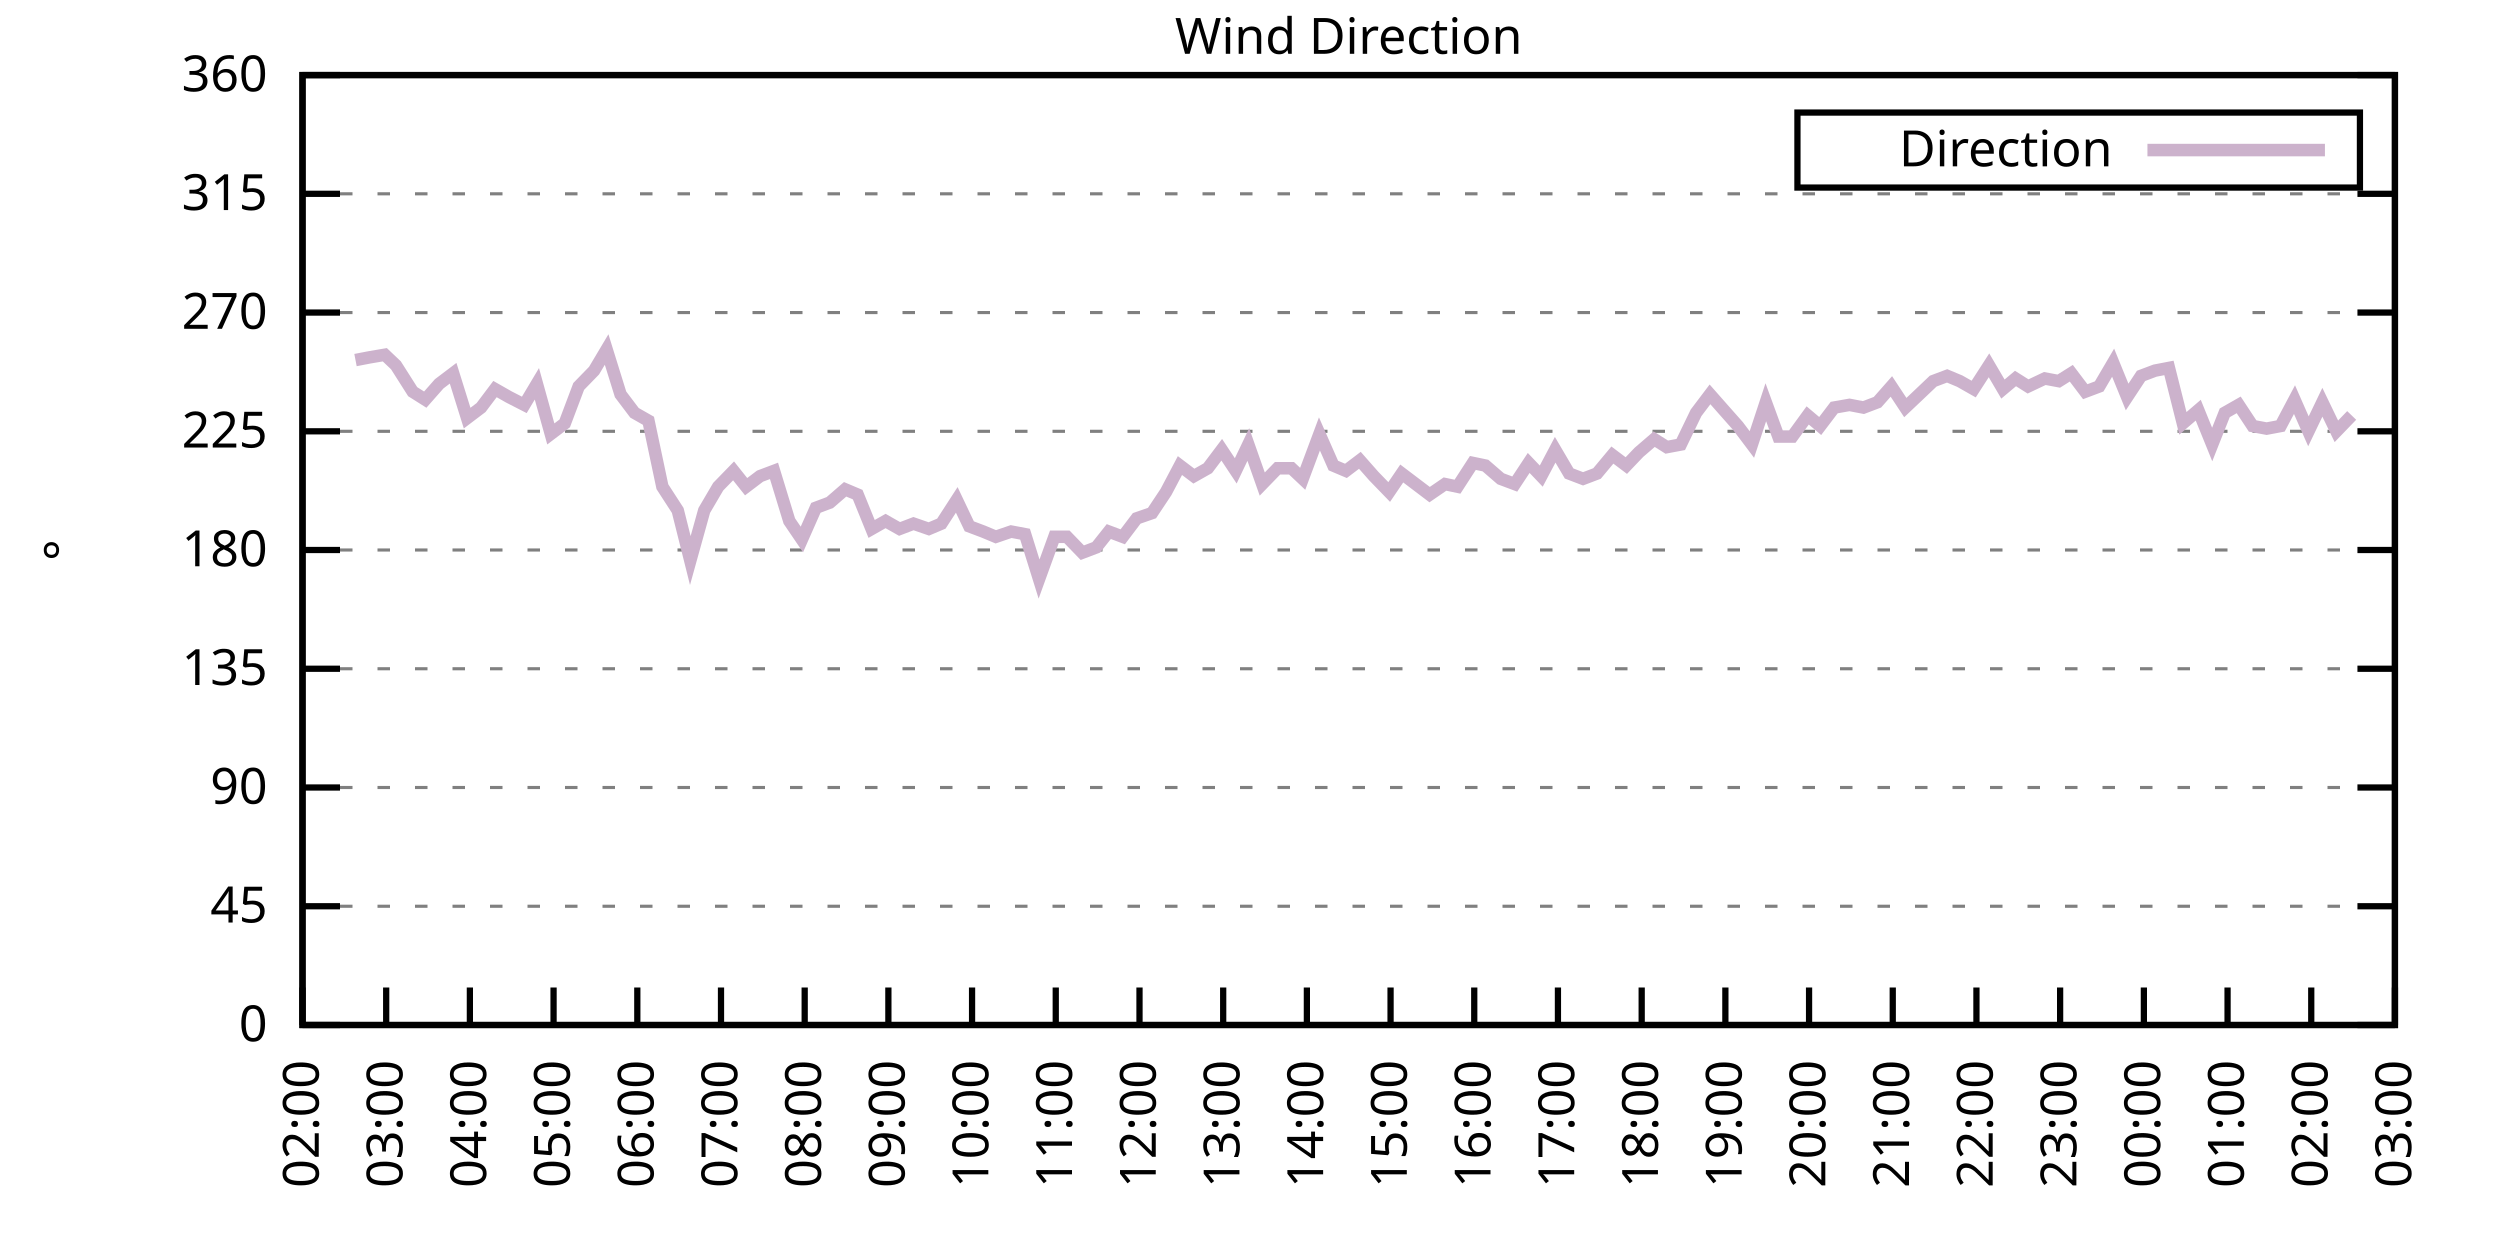
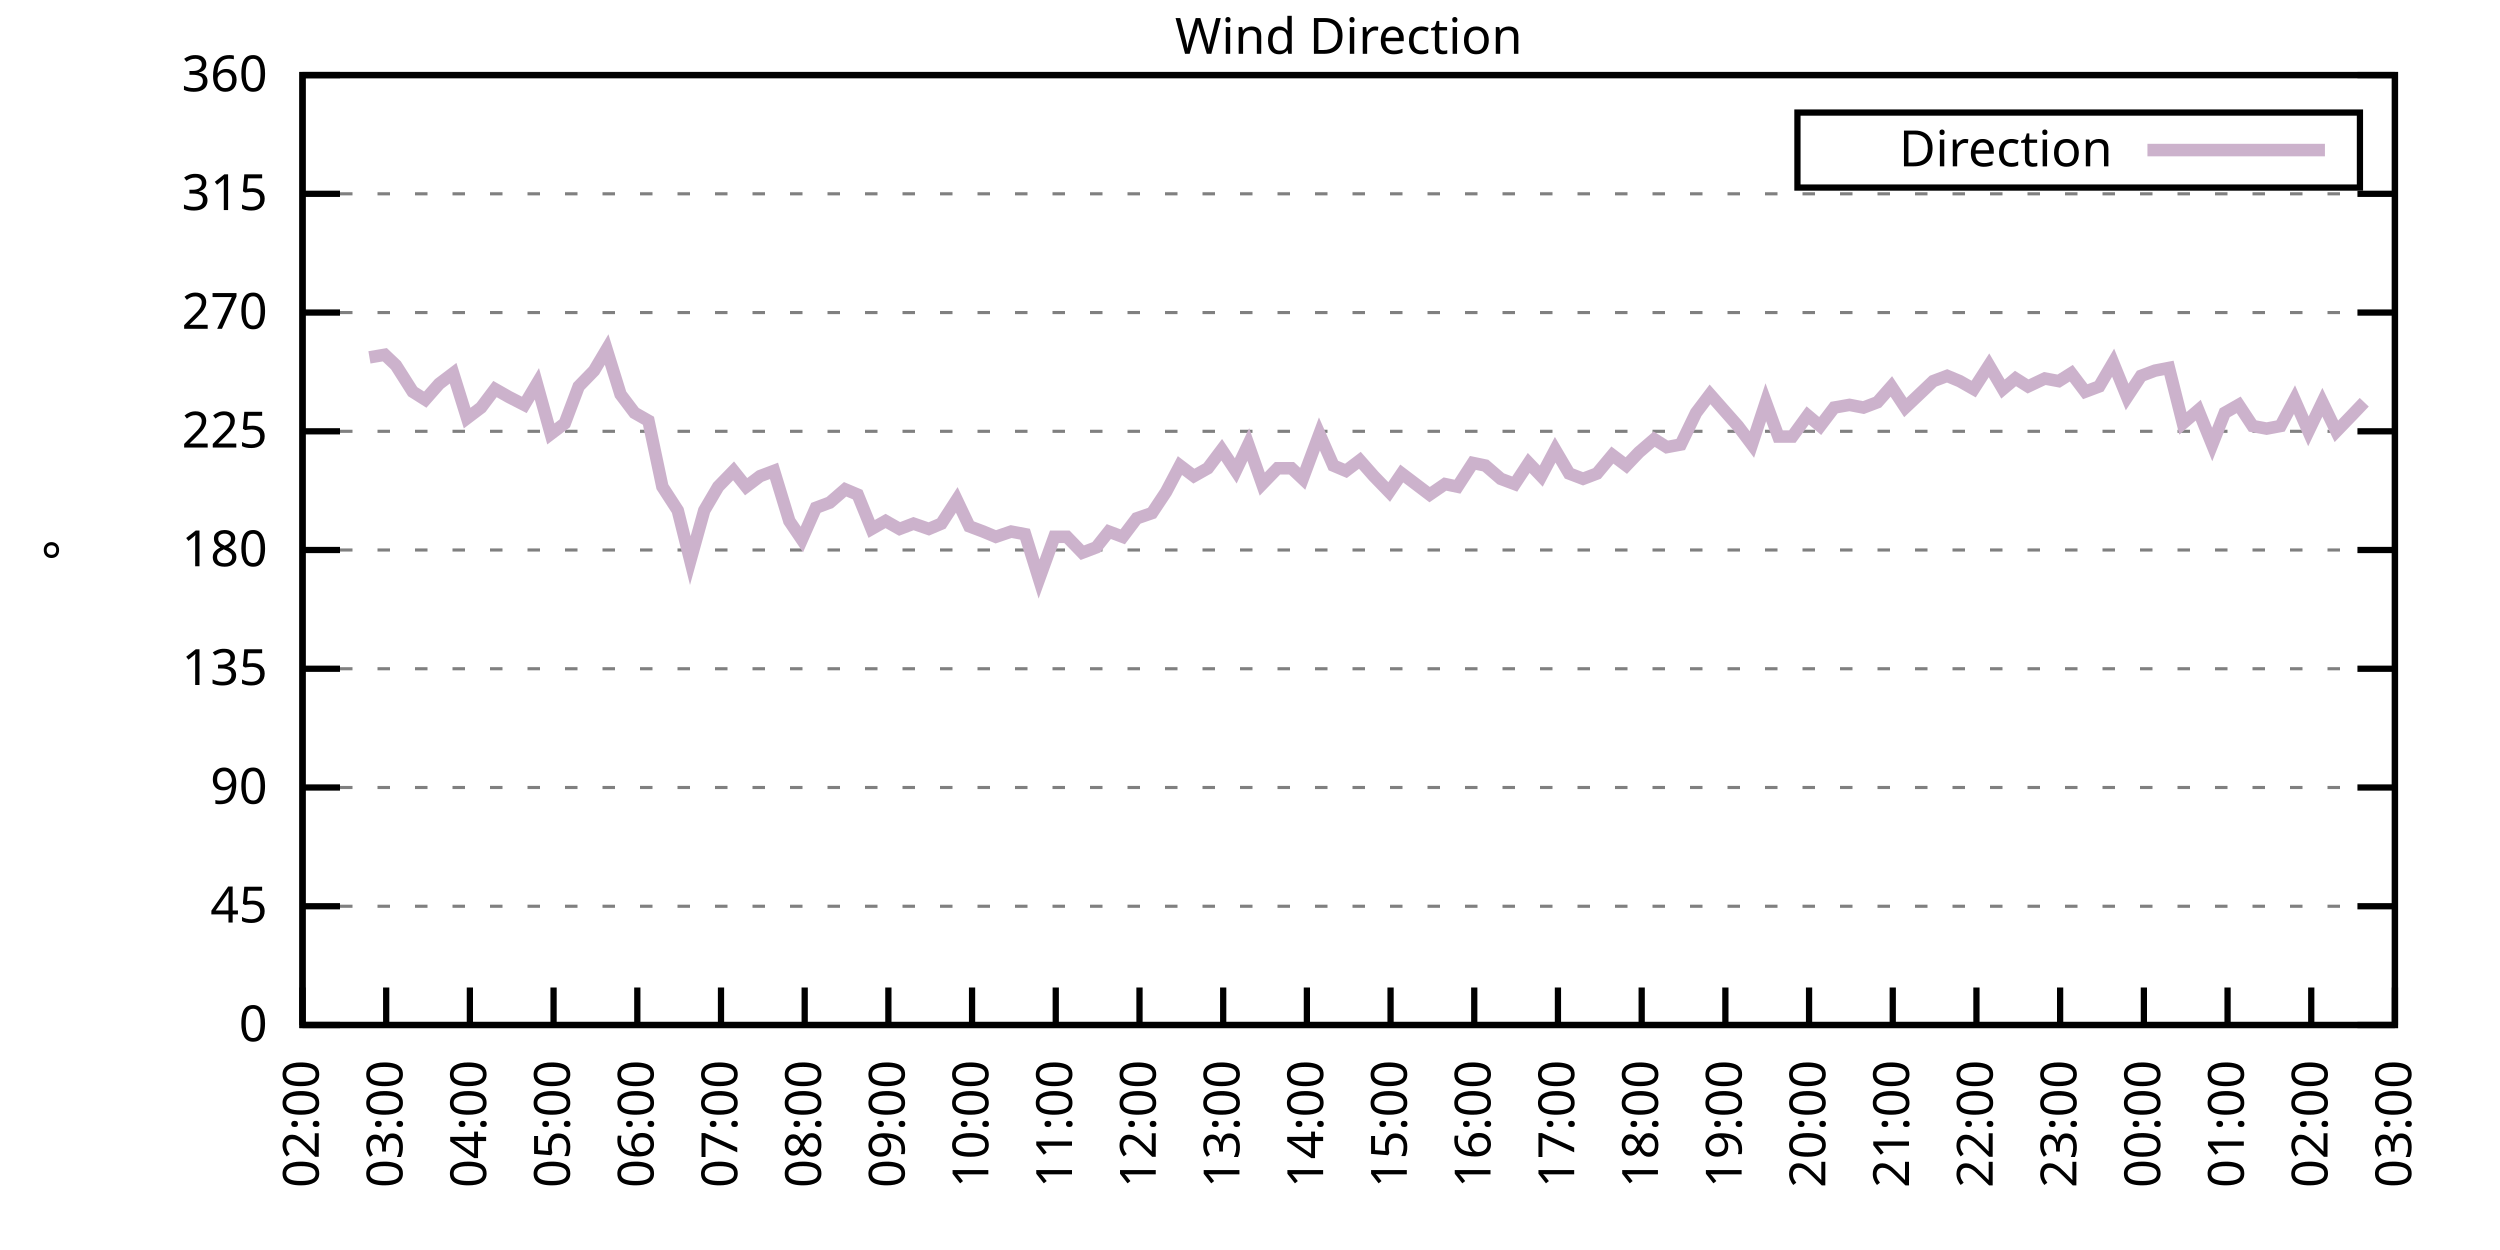
<svg xmlns="http://www.w3.org/2000/svg" xmlns:xlink="http://www.w3.org/1999/xlink" width="400" height="200" viewBox="0 0 400 200">
  <g id="gnuplot_canvas">
    <rect x="0" y="0" width="400" height="200" fill="none" />
    <defs>
      <circle id="gpDot" r="0.5" stroke-width="0.5" stroke="currentColor" />
      <path id="gpPt0" stroke-width="0.333" stroke="currentColor" d="M-1,0 h2 M0,-1 v2" />
      <path id="gpPt1" stroke-width="0.333" stroke="currentColor" d="M-1,-1 L1,1 M1,-1 L-1,1" />
      <path id="gpPt2" stroke-width="0.333" stroke="currentColor" d="M-1,0 L1,0 M0,-1 L0,1 M-1,-1 L1,1 M-1,1 L1,-1" />
      <rect id="gpPt3" stroke-width="0.333" stroke="currentColor" x="-1" y="-1" width="2" height="2" />
      <rect id="gpPt4" stroke-width="0.333" stroke="currentColor" fill="currentColor" x="-1" y="-1" width="2" height="2" />
      <circle id="gpPt5" stroke-width="0.333" stroke="currentColor" cx="0" cy="0" r="1" />
      <use xlink:href="#gpPt5" id="gpPt6" fill="currentColor" stroke="none" />
      <path id="gpPt7" stroke-width="0.333" stroke="currentColor" d="M0,-1.33 L-1.33,0.67 L1.33,0.67 z" />
      <use xlink:href="#gpPt7" id="gpPt8" fill="currentColor" stroke="none" />
      <use xlink:href="#gpPt7" id="gpPt9" stroke="currentColor" transform="rotate(180)" />
      <use xlink:href="#gpPt9" id="gpPt10" fill="currentColor" stroke="none" />
      <use xlink:href="#gpPt3" id="gpPt11" stroke="currentColor" transform="rotate(45)" />
      <use xlink:href="#gpPt11" id="gpPt12" fill="currentColor" stroke="none" />
      <path id="gpPt13" stroke-width="0.333" stroke="currentColor" d="M0,1.330 L1.265,0.411 L0.782,-1.067 L-0.782,-1.076 L-1.265,0.411 z" />
      <use xlink:href="#gpPt13" id="gpPt14" fill="currentColor" stroke="none" />
      <filter id="textbox" filterUnits="objectBoundingBox" x="0" y="0" height="1" width="1">
        <feFlood flood-color="white" flood-opacity="1" result="bgnd" />
        <feComposite in="SourceGraphic" in2="bgnd" operator="atop" />
      </filter>
      <filter id="greybox" filterUnits="objectBoundingBox" x="0" y="0" height="1" width="1">
        <feFlood flood-color="lightgrey" flood-opacity="1" result="grey" />
        <feComposite in="SourceGraphic" in2="grey" operator="atop" />
      </filter>
    </defs>
    <g fill="none" color="white" stroke="currentColor" stroke-width="1.00" stroke-linecap="butt" stroke-linejoin="miter">
</g>
    <g fill="none" color="black" stroke="currentColor" stroke-width="1.00" stroke-linecap="butt" stroke-linejoin="miter">
      <g stroke="none" shape-rendering="crispEdges">
        <polygon fill="rgb(255, 255, 255)" points="48.40,164.00 383.18,164.00 383.18,12.02 48.40,12.02 " />
      </g>
    </g>
    <g fill="none" color="black" stroke="currentColor" stroke-width="1.00" stroke-linecap="butt" stroke-linejoin="miter">
</g>
    <g fill="none" color="black" stroke="black" stroke-width="0.50" stroke-linecap="butt" stroke-linejoin="miter">
</g>
    <g fill="none" color="gray" stroke="currentColor" stroke-width="0.50" stroke-linecap="butt" stroke-linejoin="miter">
      <path stroke="gray" stroke-dasharray="2,4" class="gridline" d="M48.40,164.00 L383.19,164.00  " />
    </g>
    <g fill="none" color="gray" stroke="gray" stroke-width="1.00" stroke-linecap="butt" stroke-linejoin="miter">
</g>
    <g fill="none" color="black" stroke="currentColor" stroke-width="1.00" stroke-linecap="butt" stroke-linejoin="miter">
      <path stroke="black" d="M48.40,164.00 L54.40,164.00 M383.19,164.00 L377.19,164.00  " />
      <g transform="translate(42.80,166.60)" stroke="none" fill="black" font-family="Sans" font-size="8.00" text-anchor="end">
        <text>
          <tspan font-family="Sans"> 0</tspan>
        </text>
      </g>
    </g>
    <g fill="none" color="black" stroke="currentColor" stroke-width="1.00" stroke-linecap="butt" stroke-linejoin="miter">
</g>
    <g fill="none" color="black" stroke="black" stroke-width="0.50" stroke-linecap="butt" stroke-linejoin="miter">
</g>
    <g fill="none" color="gray" stroke="currentColor" stroke-width="0.50" stroke-linecap="butt" stroke-linejoin="miter">
      <path stroke="gray" stroke-dasharray="2,4" class="gridline" d="M48.40,145.00 L383.19,145.00  " />
    </g>
    <g fill="none" color="gray" stroke="gray" stroke-width="1.00" stroke-linecap="butt" stroke-linejoin="miter">
</g>
    <g fill="none" color="black" stroke="currentColor" stroke-width="1.00" stroke-linecap="butt" stroke-linejoin="miter">
      <path stroke="black" d="M48.40,145.00 L54.40,145.00 M383.19,145.00 L377.19,145.00  " />
      <g transform="translate(42.80,147.60)" stroke="none" fill="black" font-family="Sans" font-size="8.00" text-anchor="end">
        <text>
          <tspan font-family="Sans"> 45</tspan>
        </text>
      </g>
    </g>
    <g fill="none" color="black" stroke="currentColor" stroke-width="1.00" stroke-linecap="butt" stroke-linejoin="miter">
</g>
    <g fill="none" color="black" stroke="black" stroke-width="0.50" stroke-linecap="butt" stroke-linejoin="miter">
</g>
    <g fill="none" color="gray" stroke="currentColor" stroke-width="0.50" stroke-linecap="butt" stroke-linejoin="miter">
      <path stroke="gray" stroke-dasharray="2,4" class="gridline" d="M48.40,126.00 L383.19,126.00  " />
    </g>
    <g fill="none" color="gray" stroke="gray" stroke-width="1.00" stroke-linecap="butt" stroke-linejoin="miter">
</g>
    <g fill="none" color="black" stroke="currentColor" stroke-width="1.00" stroke-linecap="butt" stroke-linejoin="miter">
      <path stroke="black" d="M48.40,126.00 L54.40,126.00 M383.19,126.00 L377.19,126.00  " />
      <g transform="translate(42.80,128.60)" stroke="none" fill="black" font-family="Sans" font-size="8.00" text-anchor="end">
        <text>
          <tspan font-family="Sans"> 90</tspan>
        </text>
      </g>
    </g>
    <g fill="none" color="black" stroke="currentColor" stroke-width="1.00" stroke-linecap="butt" stroke-linejoin="miter">
</g>
    <g fill="none" color="black" stroke="black" stroke-width="0.50" stroke-linecap="butt" stroke-linejoin="miter">
</g>
    <g fill="none" color="gray" stroke="currentColor" stroke-width="0.50" stroke-linecap="butt" stroke-linejoin="miter">
      <path stroke="gray" stroke-dasharray="2,4" class="gridline" d="M48.40,107.00 L383.19,107.00  " />
    </g>
    <g fill="none" color="gray" stroke="gray" stroke-width="1.00" stroke-linecap="butt" stroke-linejoin="miter">
</g>
    <g fill="none" color="black" stroke="currentColor" stroke-width="1.00" stroke-linecap="butt" stroke-linejoin="miter">
      <path stroke="black" d="M48.40,107.00 L54.40,107.00 M383.19,107.00 L377.19,107.00  " />
      <g transform="translate(42.80,109.60)" stroke="none" fill="black" font-family="Sans" font-size="8.00" text-anchor="end">
        <text>
          <tspan font-family="Sans"> 135</tspan>
        </text>
      </g>
    </g>
    <g fill="none" color="black" stroke="currentColor" stroke-width="1.00" stroke-linecap="butt" stroke-linejoin="miter">
</g>
    <g fill="none" color="black" stroke="black" stroke-width="0.50" stroke-linecap="butt" stroke-linejoin="miter">
</g>
    <g fill="none" color="gray" stroke="currentColor" stroke-width="0.50" stroke-linecap="butt" stroke-linejoin="miter">
      <path stroke="gray" stroke-dasharray="2,4" class="gridline" d="M48.40,88.00 L383.19,88.00  " />
    </g>
    <g fill="none" color="gray" stroke="gray" stroke-width="1.00" stroke-linecap="butt" stroke-linejoin="miter">
</g>
    <g fill="none" color="black" stroke="currentColor" stroke-width="1.00" stroke-linecap="butt" stroke-linejoin="miter">
      <path stroke="black" d="M48.40,88.00 L54.40,88.00 M383.19,88.00 L377.19,88.00  " />
      <g transform="translate(42.80,90.60)" stroke="none" fill="black" font-family="Sans" font-size="8.00" text-anchor="end">
        <text>
          <tspan font-family="Sans"> 180</tspan>
        </text>
      </g>
    </g>
    <g fill="none" color="black" stroke="currentColor" stroke-width="1.00" stroke-linecap="butt" stroke-linejoin="miter">
</g>
    <g fill="none" color="black" stroke="black" stroke-width="0.50" stroke-linecap="butt" stroke-linejoin="miter">
</g>
    <g fill="none" color="gray" stroke="currentColor" stroke-width="0.50" stroke-linecap="butt" stroke-linejoin="miter">
      <path stroke="gray" stroke-dasharray="2,4" class="gridline" d="M48.40,69.01 L383.19,69.01  " />
    </g>
    <g fill="none" color="gray" stroke="gray" stroke-width="1.00" stroke-linecap="butt" stroke-linejoin="miter">
</g>
    <g fill="none" color="black" stroke="currentColor" stroke-width="1.00" stroke-linecap="butt" stroke-linejoin="miter">
      <path stroke="black" d="M48.40,69.01 L54.40,69.01 M383.19,69.01 L377.19,69.01  " />
      <g transform="translate(42.80,71.61)" stroke="none" fill="black" font-family="Sans" font-size="8.00" text-anchor="end">
        <text>
          <tspan font-family="Sans"> 225</tspan>
        </text>
      </g>
    </g>
    <g fill="none" color="black" stroke="currentColor" stroke-width="1.00" stroke-linecap="butt" stroke-linejoin="miter">
</g>
    <g fill="none" color="black" stroke="black" stroke-width="0.50" stroke-linecap="butt" stroke-linejoin="miter">
</g>
    <g fill="none" color="gray" stroke="currentColor" stroke-width="0.50" stroke-linecap="butt" stroke-linejoin="miter">
      <path stroke="gray" stroke-dasharray="2,4" class="gridline" d="M48.40,50.01 L383.19,50.01  " />
    </g>
    <g fill="none" color="gray" stroke="gray" stroke-width="1.00" stroke-linecap="butt" stroke-linejoin="miter">
</g>
    <g fill="none" color="black" stroke="currentColor" stroke-width="1.00" stroke-linecap="butt" stroke-linejoin="miter">
      <path stroke="black" d="M48.40,50.01 L54.40,50.01 M383.19,50.01 L377.19,50.01  " />
      <g transform="translate(42.80,52.61)" stroke="none" fill="black" font-family="Sans" font-size="8.00" text-anchor="end">
        <text>
          <tspan font-family="Sans"> 270</tspan>
        </text>
      </g>
    </g>
    <g fill="none" color="black" stroke="currentColor" stroke-width="1.00" stroke-linecap="butt" stroke-linejoin="miter">
</g>
    <g fill="none" color="black" stroke="black" stroke-width="0.50" stroke-linecap="butt" stroke-linejoin="miter">
</g>
    <g fill="none" color="gray" stroke="currentColor" stroke-width="0.50" stroke-linecap="butt" stroke-linejoin="miter">
      <path stroke="gray" stroke-dasharray="2,4" class="gridline" d="M48.40,31.01 L383.19,31.01  " />
    </g>
    <g fill="none" color="gray" stroke="gray" stroke-width="1.00" stroke-linecap="butt" stroke-linejoin="miter">
</g>
    <g fill="none" color="black" stroke="currentColor" stroke-width="1.00" stroke-linecap="butt" stroke-linejoin="miter">
      <path stroke="black" d="M48.40,31.01 L54.40,31.01 M383.19,31.01 L377.19,31.01  " />
      <g transform="translate(42.80,33.61)" stroke="none" fill="black" font-family="Sans" font-size="8.00" text-anchor="end">
        <text>
          <tspan font-family="Sans"> 315</tspan>
        </text>
      </g>
    </g>
    <g fill="none" color="black" stroke="currentColor" stroke-width="1.00" stroke-linecap="butt" stroke-linejoin="miter">
</g>
    <g fill="none" color="black" stroke="black" stroke-width="0.50" stroke-linecap="butt" stroke-linejoin="miter">
</g>
    <g fill="none" color="gray" stroke="currentColor" stroke-width="0.50" stroke-linecap="butt" stroke-linejoin="miter">
      <path stroke="gray" stroke-dasharray="2,4" class="gridline" d="M48.40,12.01 L383.19,12.01  " />
    </g>
    <g fill="none" color="gray" stroke="gray" stroke-width="1.00" stroke-linecap="butt" stroke-linejoin="miter">
</g>
    <g fill="none" color="black" stroke="currentColor" stroke-width="1.00" stroke-linecap="butt" stroke-linejoin="miter">
      <path stroke="black" d="M48.40,12.01 L54.40,12.01 M383.19,12.01 L377.19,12.01  " />
      <g transform="translate(42.80,14.61)" stroke="none" fill="black" font-family="Sans" font-size="8.00" text-anchor="end">
        <text>
          <tspan font-family="Sans"> 360</tspan>
        </text>
      </g>
    </g>
    <g fill="none" color="black" stroke="currentColor" stroke-width="1.00" stroke-linecap="butt" stroke-linejoin="miter">
      <path stroke="black" d="M48.40,164.00 L48.40,158.00  " />
      <g transform="translate(51.00,169.60) rotate(270.00)" stroke="none" fill="black" font-family="Sans" font-size="8.00" text-anchor="end">
        <text>
          <tspan font-family="Sans">02:00</tspan>
        </text>
      </g>
    </g>
    <g fill="none" color="black" stroke="currentColor" stroke-width="1.00" stroke-linecap="butt" stroke-linejoin="miter">
      <path stroke="black" d="M61.79,164.00 L61.79,158.00  " />
      <g transform="translate(64.39,169.60) rotate(270.00)" stroke="none" fill="black" font-family="Sans" font-size="8.00" text-anchor="end">
        <text>
          <tspan font-family="Sans">03:00</tspan>
        </text>
      </g>
    </g>
    <g fill="none" color="black" stroke="currentColor" stroke-width="1.00" stroke-linecap="butt" stroke-linejoin="miter">
      <path stroke="black" d="M75.18,164.00 L75.18,158.00  " />
      <g transform="translate(77.78,169.60) rotate(270.00)" stroke="none" fill="black" font-family="Sans" font-size="8.00" text-anchor="end">
        <text>
          <tspan font-family="Sans">04:00</tspan>
        </text>
      </g>
    </g>
    <g fill="none" color="black" stroke="currentColor" stroke-width="1.00" stroke-linecap="butt" stroke-linejoin="miter">
      <path stroke="black" d="M88.57,164.00 L88.57,158.00  " />
      <g transform="translate(91.17,169.60) rotate(270.00)" stroke="none" fill="black" font-family="Sans" font-size="8.00" text-anchor="end">
        <text>
          <tspan font-family="Sans">05:00</tspan>
        </text>
      </g>
    </g>
    <g fill="none" color="black" stroke="currentColor" stroke-width="1.00" stroke-linecap="butt" stroke-linejoin="miter">
      <path stroke="black" d="M101.97,164.00 L101.97,158.00  " />
      <g transform="translate(104.57,169.60) rotate(270.00)" stroke="none" fill="black" font-family="Sans" font-size="8.00" text-anchor="end">
        <text>
          <tspan font-family="Sans">06:00</tspan>
        </text>
      </g>
    </g>
    <g fill="none" color="black" stroke="currentColor" stroke-width="1.00" stroke-linecap="butt" stroke-linejoin="miter">
      <path stroke="black" d="M115.36,164.00 L115.36,158.00  " />
      <g transform="translate(117.96,169.60) rotate(270.00)" stroke="none" fill="black" font-family="Sans" font-size="8.00" text-anchor="end">
        <text>
          <tspan font-family="Sans">07:00</tspan>
        </text>
      </g>
    </g>
    <g fill="none" color="black" stroke="currentColor" stroke-width="1.00" stroke-linecap="butt" stroke-linejoin="miter">
      <path stroke="black" d="M128.75,164.00 L128.75,158.00  " />
      <g transform="translate(131.35,169.60) rotate(270.00)" stroke="none" fill="black" font-family="Sans" font-size="8.00" text-anchor="end">
        <text>
          <tspan font-family="Sans">08:00</tspan>
        </text>
      </g>
    </g>
    <g fill="none" color="black" stroke="currentColor" stroke-width="1.00" stroke-linecap="butt" stroke-linejoin="miter">
      <path stroke="black" d="M142.14,164.00 L142.14,158.00  " />
      <g transform="translate(144.74,169.60) rotate(270.00)" stroke="none" fill="black" font-family="Sans" font-size="8.00" text-anchor="end">
        <text>
          <tspan font-family="Sans">09:00</tspan>
        </text>
      </g>
    </g>
    <g fill="none" color="black" stroke="currentColor" stroke-width="1.00" stroke-linecap="butt" stroke-linejoin="miter">
      <path stroke="black" d="M155.53,164.00 L155.53,158.00  " />
      <g transform="translate(158.13,169.60) rotate(270.00)" stroke="none" fill="black" font-family="Sans" font-size="8.00" text-anchor="end">
        <text>
          <tspan font-family="Sans">10:00</tspan>
        </text>
      </g>
    </g>
    <g fill="none" color="black" stroke="currentColor" stroke-width="1.00" stroke-linecap="butt" stroke-linejoin="miter">
      <path stroke="black" d="M168.92,164.00 L168.92,158.00  " />
      <g transform="translate(171.52,169.60) rotate(270.00)" stroke="none" fill="black" font-family="Sans" font-size="8.00" text-anchor="end">
        <text>
          <tspan font-family="Sans">11:00</tspan>
        </text>
      </g>
    </g>
    <g fill="none" color="black" stroke="currentColor" stroke-width="1.00" stroke-linecap="butt" stroke-linejoin="miter">
      <path stroke="black" d="M182.32,164.00 L182.32,158.00  " />
      <g transform="translate(184.92,169.60) rotate(270.00)" stroke="none" fill="black" font-family="Sans" font-size="8.00" text-anchor="end">
        <text>
          <tspan font-family="Sans">12:00</tspan>
        </text>
      </g>
    </g>
    <g fill="none" color="black" stroke="currentColor" stroke-width="1.00" stroke-linecap="butt" stroke-linejoin="miter">
      <path stroke="black" d="M195.71,164.00 L195.71,158.00  " />
      <g transform="translate(198.31,169.60) rotate(270.00)" stroke="none" fill="black" font-family="Sans" font-size="8.00" text-anchor="end">
        <text>
          <tspan font-family="Sans">13:00</tspan>
        </text>
      </g>
    </g>
    <g fill="none" color="black" stroke="currentColor" stroke-width="1.00" stroke-linecap="butt" stroke-linejoin="miter">
      <path stroke="black" d="M209.10,164.00 L209.10,158.00  " />
      <g transform="translate(211.70,169.60) rotate(270.00)" stroke="none" fill="black" font-family="Sans" font-size="8.00" text-anchor="end">
        <text>
          <tspan font-family="Sans">14:00</tspan>
        </text>
      </g>
    </g>
    <g fill="none" color="black" stroke="currentColor" stroke-width="1.00" stroke-linecap="butt" stroke-linejoin="miter">
      <path stroke="black" d="M222.49,164.00 L222.49,158.00  " />
      <g transform="translate(225.09,169.60) rotate(270.00)" stroke="none" fill="black" font-family="Sans" font-size="8.00" text-anchor="end">
        <text>
          <tspan font-family="Sans">15:00</tspan>
        </text>
      </g>
    </g>
    <g fill="none" color="black" stroke="currentColor" stroke-width="1.00" stroke-linecap="butt" stroke-linejoin="miter">
      <path stroke="black" d="M235.88,164.00 L235.88,158.00  " />
      <g transform="translate(238.48,169.60) rotate(270.00)" stroke="none" fill="black" font-family="Sans" font-size="8.00" text-anchor="end">
        <text>
          <tspan font-family="Sans">16:00</tspan>
        </text>
      </g>
    </g>
    <g fill="none" color="black" stroke="currentColor" stroke-width="1.00" stroke-linecap="butt" stroke-linejoin="miter">
      <path stroke="black" d="M249.27,164.00 L249.27,158.00  " />
      <g transform="translate(251.87,169.60) rotate(270.00)" stroke="none" fill="black" font-family="Sans" font-size="8.00" text-anchor="end">
        <text>
          <tspan font-family="Sans">17:00</tspan>
        </text>
      </g>
    </g>
    <g fill="none" color="black" stroke="currentColor" stroke-width="1.00" stroke-linecap="butt" stroke-linejoin="miter">
      <path stroke="black" d="M262.67,164.00 L262.67,158.00  " />
      <g transform="translate(265.27,169.60) rotate(270.00)" stroke="none" fill="black" font-family="Sans" font-size="8.00" text-anchor="end">
        <text>
          <tspan font-family="Sans">18:00</tspan>
        </text>
      </g>
    </g>
    <g fill="none" color="black" stroke="currentColor" stroke-width="1.00" stroke-linecap="butt" stroke-linejoin="miter">
      <path stroke="black" d="M276.06,164.00 L276.06,158.00  " />
      <g transform="translate(278.66,169.60) rotate(270.00)" stroke="none" fill="black" font-family="Sans" font-size="8.00" text-anchor="end">
        <text>
          <tspan font-family="Sans">19:00</tspan>
        </text>
      </g>
    </g>
    <g fill="none" color="black" stroke="currentColor" stroke-width="1.00" stroke-linecap="butt" stroke-linejoin="miter">
      <path stroke="black" d="M289.45,164.00 L289.45,158.00  " />
      <g transform="translate(292.05,169.60) rotate(270.00)" stroke="none" fill="black" font-family="Sans" font-size="8.00" text-anchor="end">
        <text>
          <tspan font-family="Sans">20:00</tspan>
        </text>
      </g>
    </g>
    <g fill="none" color="black" stroke="currentColor" stroke-width="1.00" stroke-linecap="butt" stroke-linejoin="miter">
      <path stroke="black" d="M302.84,164.00 L302.84,158.00  " />
      <g transform="translate(305.44,169.60) rotate(270.00)" stroke="none" fill="black" font-family="Sans" font-size="8.00" text-anchor="end">
        <text>
          <tspan font-family="Sans">21:00</tspan>
        </text>
      </g>
    </g>
    <g fill="none" color="black" stroke="currentColor" stroke-width="1.00" stroke-linecap="butt" stroke-linejoin="miter">
      <path stroke="black" d="M316.23,164.00 L316.23,158.00  " />
      <g transform="translate(318.83,169.60) rotate(270.00)" stroke="none" fill="black" font-family="Sans" font-size="8.00" text-anchor="end">
        <text>
          <tspan font-family="Sans">22:00</tspan>
        </text>
      </g>
    </g>
    <g fill="none" color="black" stroke="currentColor" stroke-width="1.00" stroke-linecap="butt" stroke-linejoin="miter">
      <path stroke="black" d="M329.62,164.00 L329.62,158.00  " />
      <g transform="translate(332.22,169.60) rotate(270.00)" stroke="none" fill="black" font-family="Sans" font-size="8.00" text-anchor="end">
        <text>
          <tspan font-family="Sans">23:00</tspan>
        </text>
      </g>
    </g>
    <g fill="none" color="black" stroke="currentColor" stroke-width="1.00" stroke-linecap="butt" stroke-linejoin="miter">
      <path stroke="black" d="M343.02,164.00 L343.02,158.00  " />
      <g transform="translate(345.62,169.60) rotate(270.00)" stroke="none" fill="black" font-family="Sans" font-size="8.00" text-anchor="end">
        <text>
          <tspan font-family="Sans">00:00</tspan>
        </text>
      </g>
    </g>
    <g fill="none" color="black" stroke="currentColor" stroke-width="1.00" stroke-linecap="butt" stroke-linejoin="miter">
      <path stroke="black" d="M356.41,164.00 L356.41,158.00  " />
      <g transform="translate(359.01,169.60) rotate(270.00)" stroke="none" fill="black" font-family="Sans" font-size="8.00" text-anchor="end">
        <text>
          <tspan font-family="Sans">01:00</tspan>
        </text>
      </g>
    </g>
    <g fill="none" color="black" stroke="currentColor" stroke-width="1.00" stroke-linecap="butt" stroke-linejoin="miter">
      <path stroke="black" d="M369.80,164.00 L369.80,158.00  " />
      <g transform="translate(372.40,169.60) rotate(270.00)" stroke="none" fill="black" font-family="Sans" font-size="8.00" text-anchor="end">
        <text>
          <tspan font-family="Sans">02:00</tspan>
        </text>
      </g>
    </g>
    <g fill="none" color="black" stroke="currentColor" stroke-width="1.00" stroke-linecap="butt" stroke-linejoin="miter">
      <path stroke="black" d="M383.19,164.00 L383.19,158.00  " />
      <g transform="translate(385.79,169.60) rotate(270.00)" stroke="none" fill="black" font-family="Sans" font-size="8.00" text-anchor="end">
        <text>
          <tspan font-family="Sans">03:00</tspan>
        </text>
      </g>
    </g>
    <g fill="none" color="black" stroke="currentColor" stroke-width="1.00" stroke-linecap="butt" stroke-linejoin="miter">
</g>
    <g fill="none" color="black" stroke="currentColor" stroke-width="1.00" stroke-linecap="butt" stroke-linejoin="miter">
      <path stroke="black" d="M48.40,12.01 L48.40,164.00 L383.19,164.00 L383.19,12.01 L48.40,12.01 Z  " />
    </g>
    <g fill="none" color="black" stroke="currentColor" stroke-width="1.00" stroke-linecap="butt" stroke-linejoin="miter">
</g>
    <g fill="none" color="black" stroke="currentColor" stroke-width="1.00" stroke-linecap="butt" stroke-linejoin="miter">
      <path stroke="black" d="M287.59,30.01 L287.59,18.01 L377.59,18.01 L377.59,30.01 L287.59,30.01 Z  " />
    </g>
    <g id="Wind_direction_plot_1">
      <g fill="none" color="white" stroke="black" stroke-width="2.00" stroke-linecap="butt" stroke-linejoin="miter">
</g>
      <g fill="none" color="black" stroke="currentColor" stroke-width="2.00" stroke-linecap="butt" stroke-linejoin="miter">
        <g transform="translate(337.99,26.61)" stroke="none" fill="black" font-family="Sans" font-size="8.00" text-anchor="end">
          <text>
            <tspan font-family="Sans">Direction</tspan>
          </text>
        </g>
      </g>
      <g fill="none" color="black" stroke="currentColor" stroke-width="2.00" stroke-linecap="butt" stroke-linejoin="miter">
-         <path stroke="rgb(204, 178, 204)" d="M343.59,24.01 L371.99,24.01 M56.88,57.61 L59.11,57.18 L61.57,56.76 L63.35,58.45 L66.03,62.67 L68.04,63.94   L70.27,61.41 L72.50,59.72 L74.74,66.90 L76.97,65.21 L79.20,62.25 L81.43,63.52 L83.89,64.78 L85.90,61.41   L88.13,69.43 L90.36,67.74 L92.59,61.83 L95.05,59.30 L97.06,55.92 L99.29,63.10 L101.52,66.05 L103.75,67.32   L105.98,77.87 L108.44,81.67 L110.45,89.69 L112.68,81.67 L114.91,77.87 L117.37,75.34 L119.38,77.87 L121.61,76.18   L123.84,75.34 L126.29,83.36 L128.30,86.32 L130.54,81.25 L132.77,80.41 L135.22,78.29 L137.23,79.14 L139.46,84.63   L141.69,83.36 L143.93,84.63 L146.16,83.78 L148.61,84.63 L150.62,83.78 L153.08,79.98 L155.09,84.21 L157.32,85.05   L159.33,85.89 L161.78,85.05 L164.01,85.47 L166.25,92.65 L168.70,85.89 L170.71,85.89 L173.17,88.43 L175.40,87.58   L177.41,85.05 L179.64,85.89 L181.87,82.94 L184.32,82.09 L186.56,78.72 L188.79,74.49 L191.02,76.18 L193.25,74.92   L195.48,71.96 L197.72,75.34 L199.73,71.12 L201.96,77.45 L204.41,74.92 L206.64,74.92 L208.43,76.61 L211.11,69.43   L213.34,74.49 L215.35,75.34 L217.58,73.65 L219.81,76.18 L222.27,78.72 L224.28,75.76 L226.51,77.45 L228.74,79.14   L231.20,77.45 L233.20,77.87 L235.66,74.07 L237.67,74.49 L240.12,76.61 L242.36,77.45 L244.59,74.07 L246.60,76.18   L248.83,71.96 L251.06,75.76 L253.29,76.61 L255.52,75.76 L257.98,72.81 L260.21,74.49 L262.22,72.38 L264.67,70.27   L266.68,71.54 L268.92,71.12 L271.37,66.05 L273.60,63.10 L275.83,65.63 L278.07,68.16 L280.30,71.12 L282.53,64.36   L284.54,69.85 L286.77,69.85 L289.23,66.47 L291.23,68.16 L293.47,65.21 L295.92,64.78 L298.15,65.21 L300.39,64.36   L302.62,61.83 L304.85,65.21 L307.08,63.10 L309.31,60.98 L311.54,60.14 L313.55,60.98 L315.79,62.25 L318.24,58.45   L320.47,62.25 L322.48,60.56 L324.49,61.83 L327.17,60.56 L329.40,60.98 L331.41,59.72 L333.64,62.67 L335.87,61.83   L338.10,58.03 L340.34,63.52 L342.57,60.14 L344.80,59.30 L347.03,58.87 L349.26,67.74 L351.72,65.63 L353.95,71.12   L355.96,66.05 L358.19,64.78 L360.42,68.16 L362.66,68.58 L364.89,68.16 L367.12,63.94 L369.35,69.01 L371.58,64.36   L373.82,69.01 L376.27,66.47  " />
+         <path stroke="rgb(204, 178, 204)" d="M343.59,24.01 L371.99,24.01 M59.11,57.18 L61.57,56.76 L63.35,58.45 L66.03,62.67 L68.04,63.94 L70.27,61.41   L72.50,59.72 L74.74,66.90 L76.97,65.21 L79.20,62.25 L81.43,63.52 L83.89,64.78 L85.90,61.41 L88.13,69.43   L90.36,67.74 L92.59,61.83 L95.05,59.30 L97.06,55.92 L99.29,63.10 L101.52,66.05 L103.75,67.32 L105.98,77.87   L108.44,81.67 L110.45,89.69 L112.68,81.67 L114.91,77.87 L117.37,75.34 L119.38,77.87 L121.61,76.18 L123.84,75.34   L126.29,83.36 L128.30,86.32 L130.54,81.25 L132.77,80.41 L135.22,78.29 L137.23,79.14 L139.46,84.63 L141.69,83.36   L143.93,84.63 L146.16,83.78 L148.61,84.63 L150.62,83.78 L153.08,79.98 L155.09,84.21 L157.32,85.05 L159.33,85.89   L161.78,85.05 L164.01,85.47 L166.25,92.65 L168.70,85.89 L170.71,85.89 L173.17,88.43 L175.40,87.58 L177.41,85.05   L179.64,85.89 L181.87,82.94 L184.32,82.09 L186.56,78.72 L188.79,74.49 L191.02,76.18 L193.25,74.92 L195.48,71.96   L197.72,75.34 L199.73,71.12 L201.96,77.45 L204.41,74.92 L206.64,74.92 L208.43,76.61 L211.11,69.43 L213.34,74.49   L215.35,75.34 L217.58,73.65 L219.81,76.18 L222.27,78.72 L224.28,75.76 L226.51,77.45 L228.74,79.14 L231.20,77.45   L233.20,77.87 L235.66,74.07 L237.67,74.49 L240.12,76.61 L242.36,77.45 L244.59,74.07 L246.60,76.18 L248.83,71.96   L251.06,75.76 L253.29,76.61 L255.52,75.76 L257.98,72.81 L260.21,74.49 L262.22,72.38 L264.67,70.27 L266.68,71.54   L268.92,71.12 L271.37,66.05 L273.60,63.10 L275.83,65.63 L278.07,68.16 L280.30,71.12 L282.53,64.36 L284.54,69.85   L286.77,69.85 L289.23,66.47 L291.23,68.16 L293.47,65.21 L295.92,64.78 L298.15,65.21 L300.39,64.36 L302.62,61.83   L304.85,65.21 L307.08,63.10 L309.31,60.98 L311.54,60.14 L313.55,60.98 L315.79,62.25 L318.24,58.45 L320.47,62.25   L322.48,60.56 L324.49,61.83 L327.17,60.56 L329.40,60.98 L331.41,59.72 L333.64,62.67 L335.87,61.83 L338.10,58.03   L340.34,63.52 L342.57,60.14 L344.80,59.30 L347.03,58.87 L349.26,67.74 L351.72,65.63 L353.95,71.12 L355.96,66.05   L358.19,64.78 L360.42,68.16 L362.66,68.58 L364.89,68.16 L367.12,63.94 L369.35,69.01 L371.58,64.36 L373.82,69.01   L376.27,66.47 L378.28,64.36  " />
      </g>
    </g>
    <g fill="none" color="black" stroke="currentColor" stroke-width="2.00" stroke-linecap="butt" stroke-linejoin="miter">
</g>
    <g fill="none" color="black" stroke="black" stroke-width="1.00" stroke-linecap="butt" stroke-linejoin="miter">
</g>
    <g fill="none" color="black" stroke="currentColor" stroke-width="1.00" stroke-linecap="butt" stroke-linejoin="miter">
      <path stroke="black" d="M48.40,12.01 L48.40,164.00 L383.19,164.00 L383.19,12.01 L48.40,12.01 Z  " />
      <g transform="translate(12.80,88.01) rotate(270.00)" stroke="none" fill="black" font-family="Sans" font-size="8.00" text-anchor="middle">
        <text>
          <tspan font-family="Sans">°</tspan>
        </text>
      </g>
    </g>
    <g fill="none" color="black" stroke="currentColor" stroke-width="1.00" stroke-linecap="butt" stroke-linejoin="miter">
</g>
    <g fill="none" color="black" stroke="currentColor" stroke-width="1.00" stroke-linecap="butt" stroke-linejoin="miter">
      <g transform="translate(215.79,8.61)" stroke="none" fill="black" font-family="Sans" font-size="8.00" text-anchor="middle">
        <text>
          <tspan font-family="Sans">Wind Direction</tspan>
        </text>
      </g>
    </g>
    <g fill="none" color="black" stroke="currentColor" stroke-width="1.00" stroke-linecap="butt" stroke-linejoin="miter">
</g>
  </g>
</svg>
